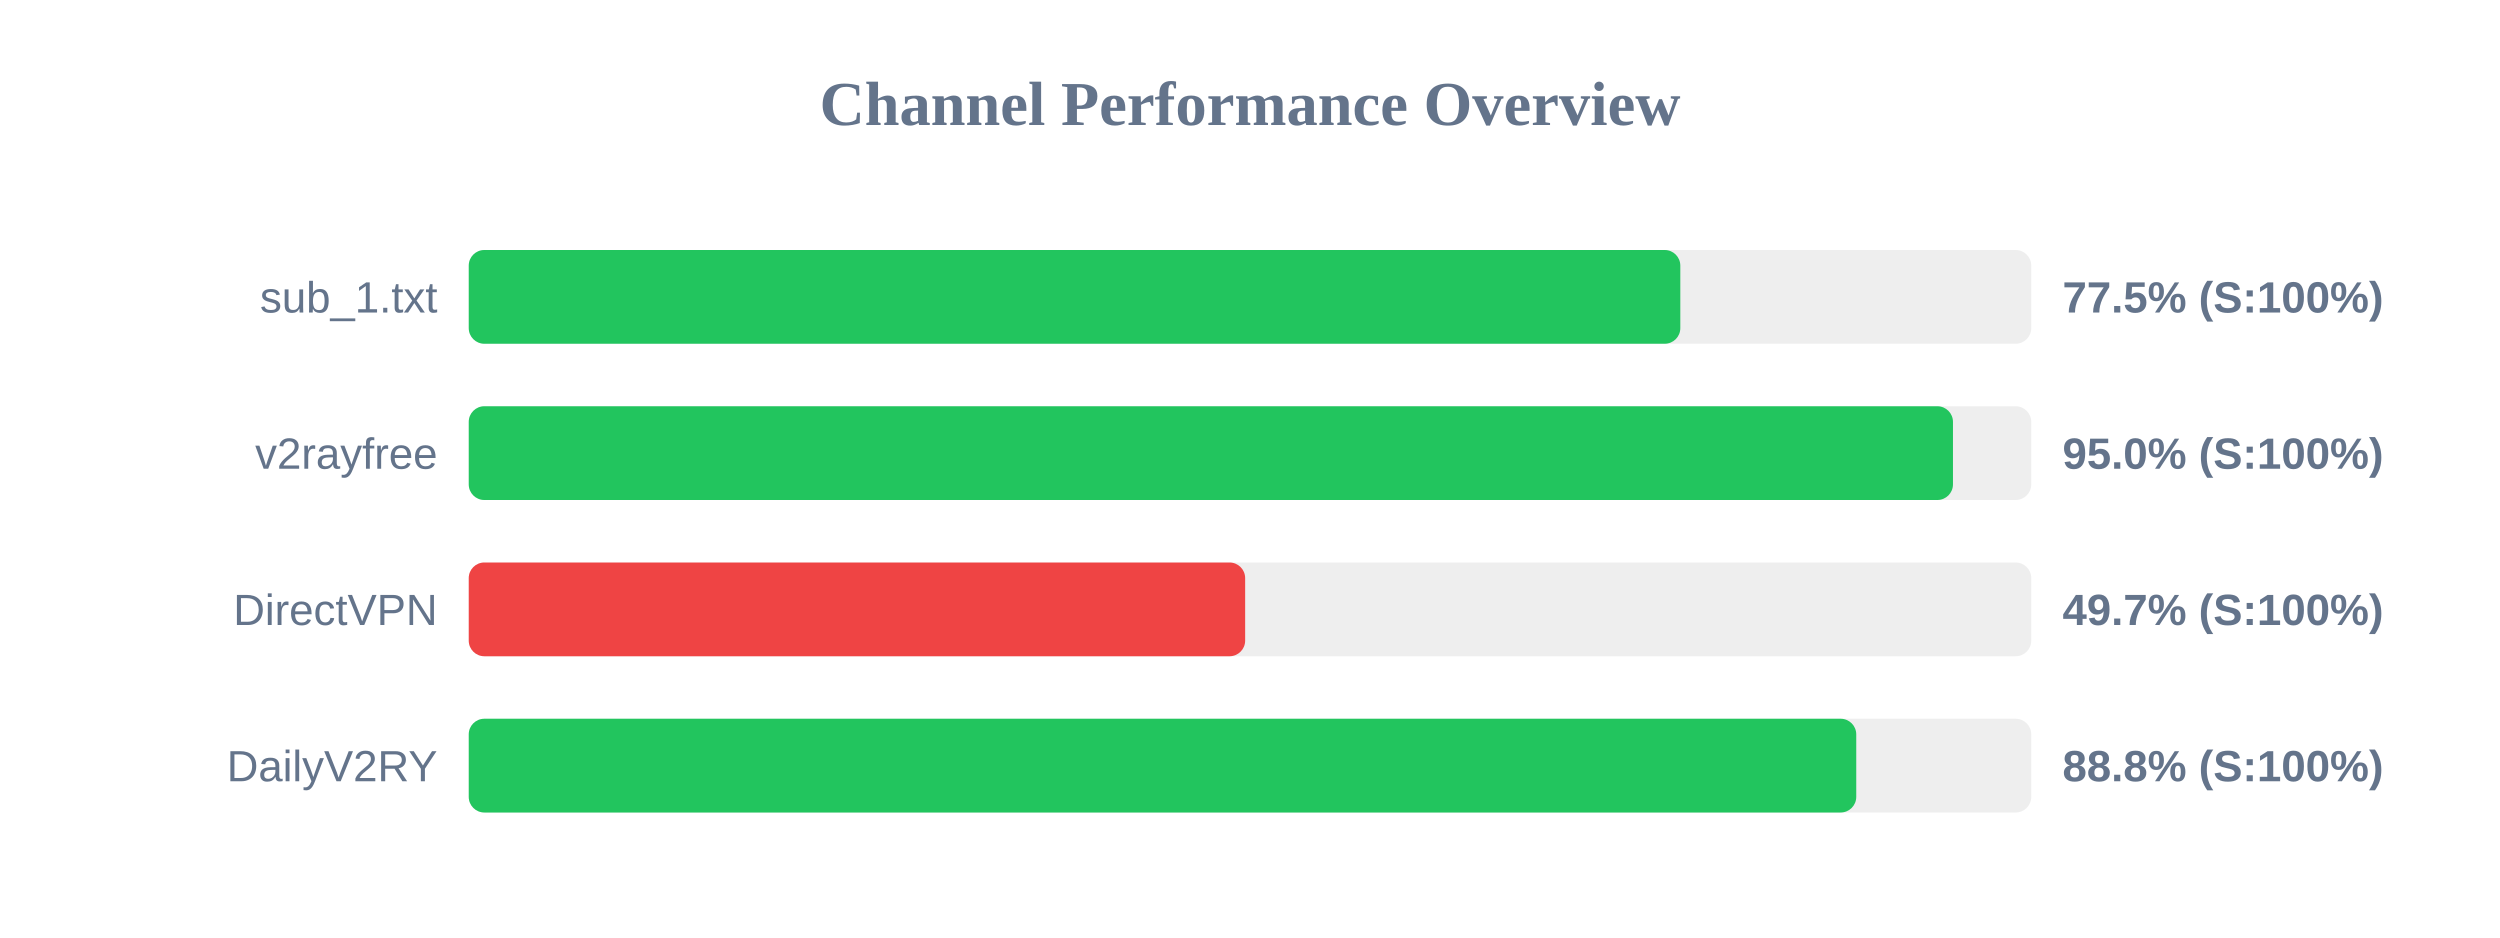
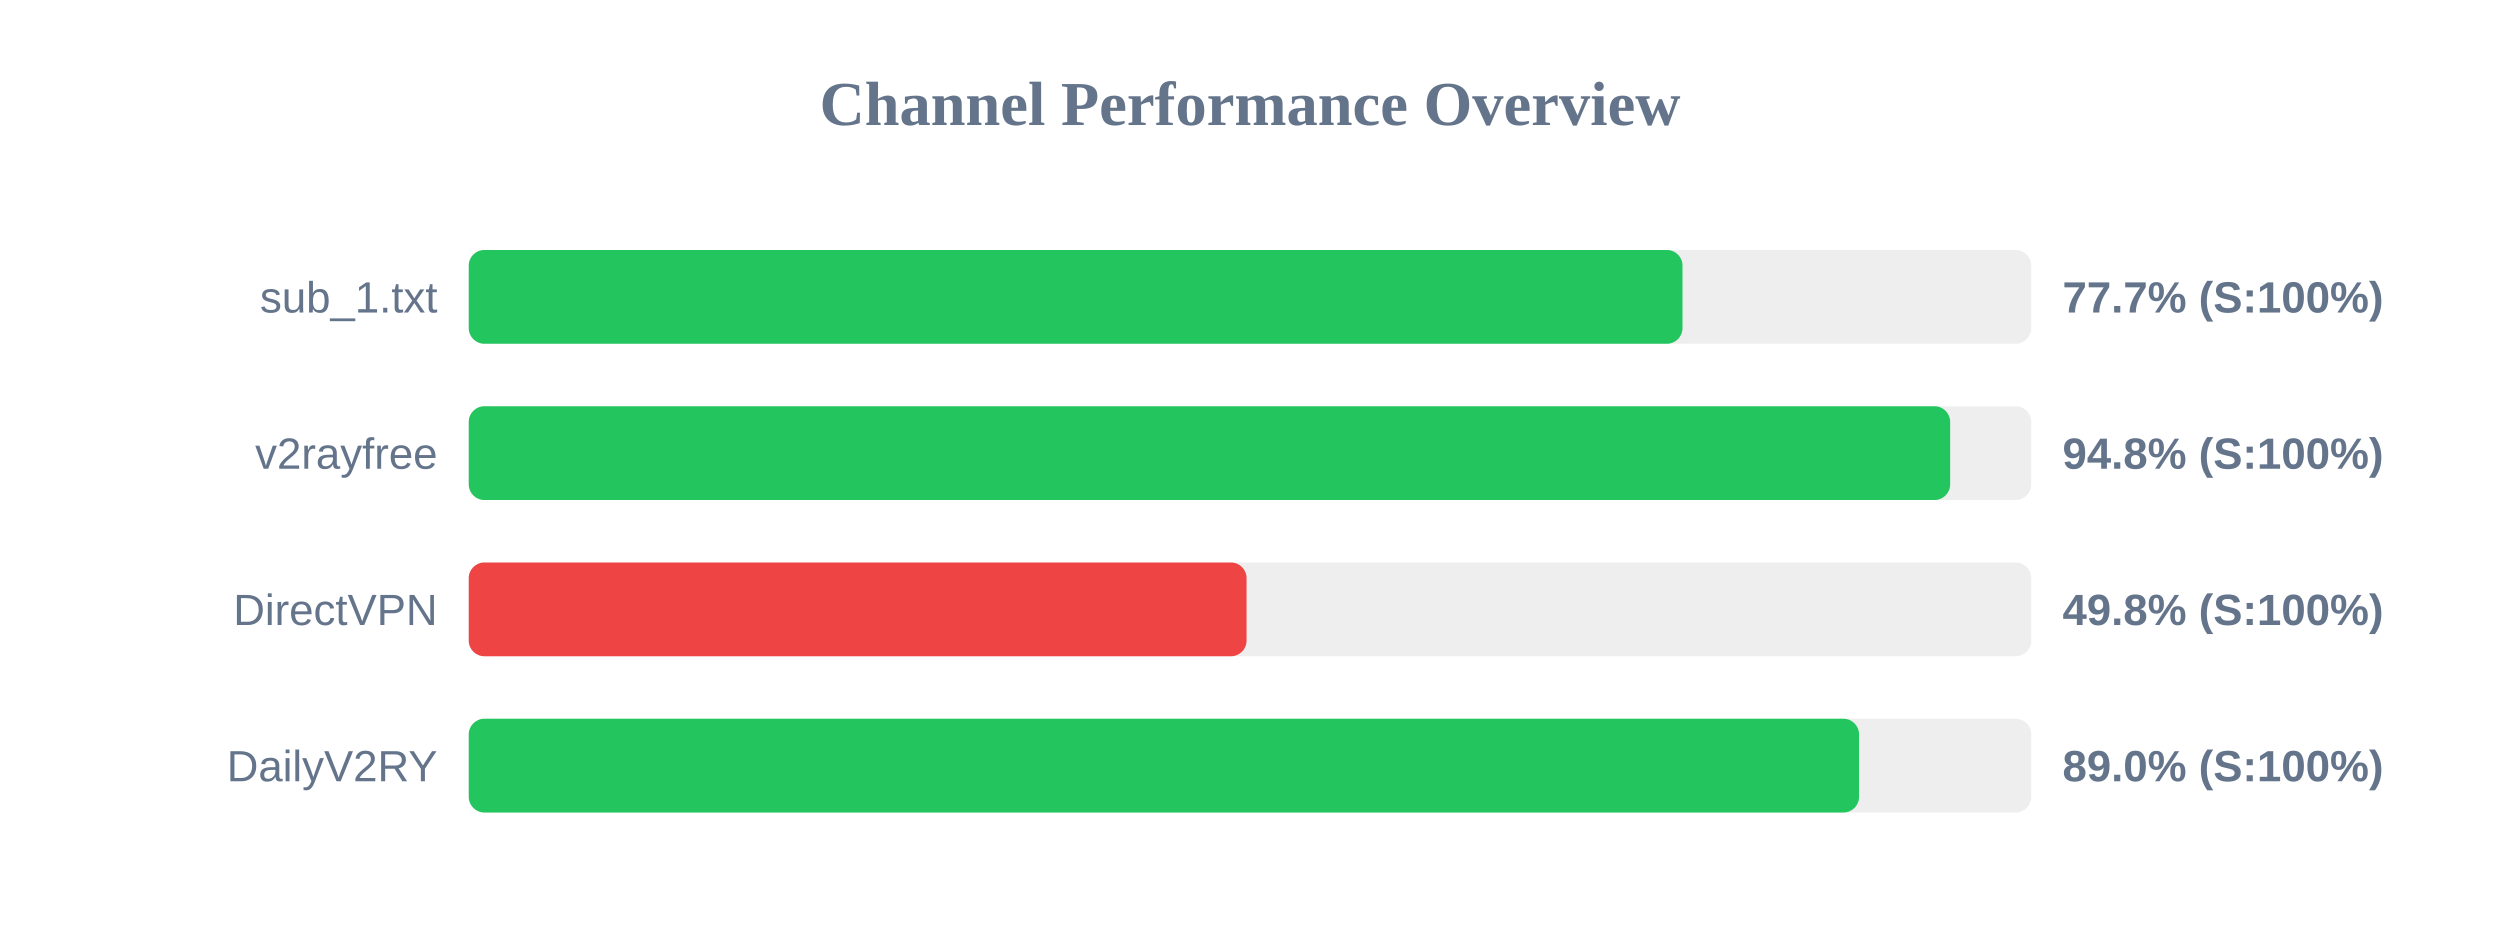
<svg xmlns="http://www.w3.org/2000/svg" width="800" height="300" version="1.1">
  <style>
        .row { font: 14px Arial; fill: #64748b; }
        .score { font: bold 14px Arial; fill: #64748b; }
    </style>
  <text x="400" y="40" text-anchor="middle" font-size="20px" font-weight="bold" fill="#64748b">Channel Performance Overview</text>
  <rect x="150" y="80" width="500" height="30" fill="#eee" rx="5" />
-   <rect x="150" y="80" width="387.7" height="30" fill="#22c55e" rx="5" />
+   <rect x="150" y="80" width="388.4" height="30" fill="#22c55e" rx="5" />
  <text x="140" y="100" text-anchor="end" class="row">sub_1.txt</text>
-   <text x="660" y="100" text-anchor="start" class="score">77.5% (S:100%)</text>
+   <text x="660" y="100" text-anchor="start" class="score">77.7% (S:100%)</text>
  <rect x="150" y="130" width="500" height="30" fill="#eee" rx="5" />
-   <rect x="150" y="130" width="474.95" height="30" fill="#22c55e" rx="5" />
+   <rect x="150" y="130" width="474.05" height="30" fill="#22c55e" rx="5" />
  <text x="140" y="150" text-anchor="end" class="row">v2rayfree</text>
-   <text x="660" y="150" text-anchor="start" class="score">95.0% (S:100%)</text>
+   <text x="660" y="150" text-anchor="start" class="score">94.8% (S:100%)</text>
  <rect x="150" y="180" width="500" height="30" fill="#eee" rx="5" />
-   <rect x="150" y="180" width="248.45" height="30" fill="#ef4444" rx="5" />
+   <rect x="150" y="180" width="248.9" height="30" fill="#ef4444" rx="5" />
  <text x="140" y="200" text-anchor="end" class="row">DirectVPN</text>
-   <text x="660" y="200" text-anchor="start" class="score">49.7% (S:100%)</text>
+   <text x="660" y="200" text-anchor="start" class="score">49.8% (S:100%)</text>
  <rect x="150" y="230" width="500" height="30" fill="#eee" rx="5" />
-   <rect x="150" y="230" width="444.0" height="30" fill="#22c55e" rx="5" />
+   <rect x="150" y="230" width="444.9" height="30" fill="#22c55e" rx="5" />
  <text x="140" y="250" text-anchor="end" class="row">DailyV2RY</text>
-   <text x="660" y="250" text-anchor="start" class="score">88.8% (S:100%)</text>
+   <text x="660" y="250" text-anchor="start" class="score">89.0% (S:100%)</text>
</svg>
